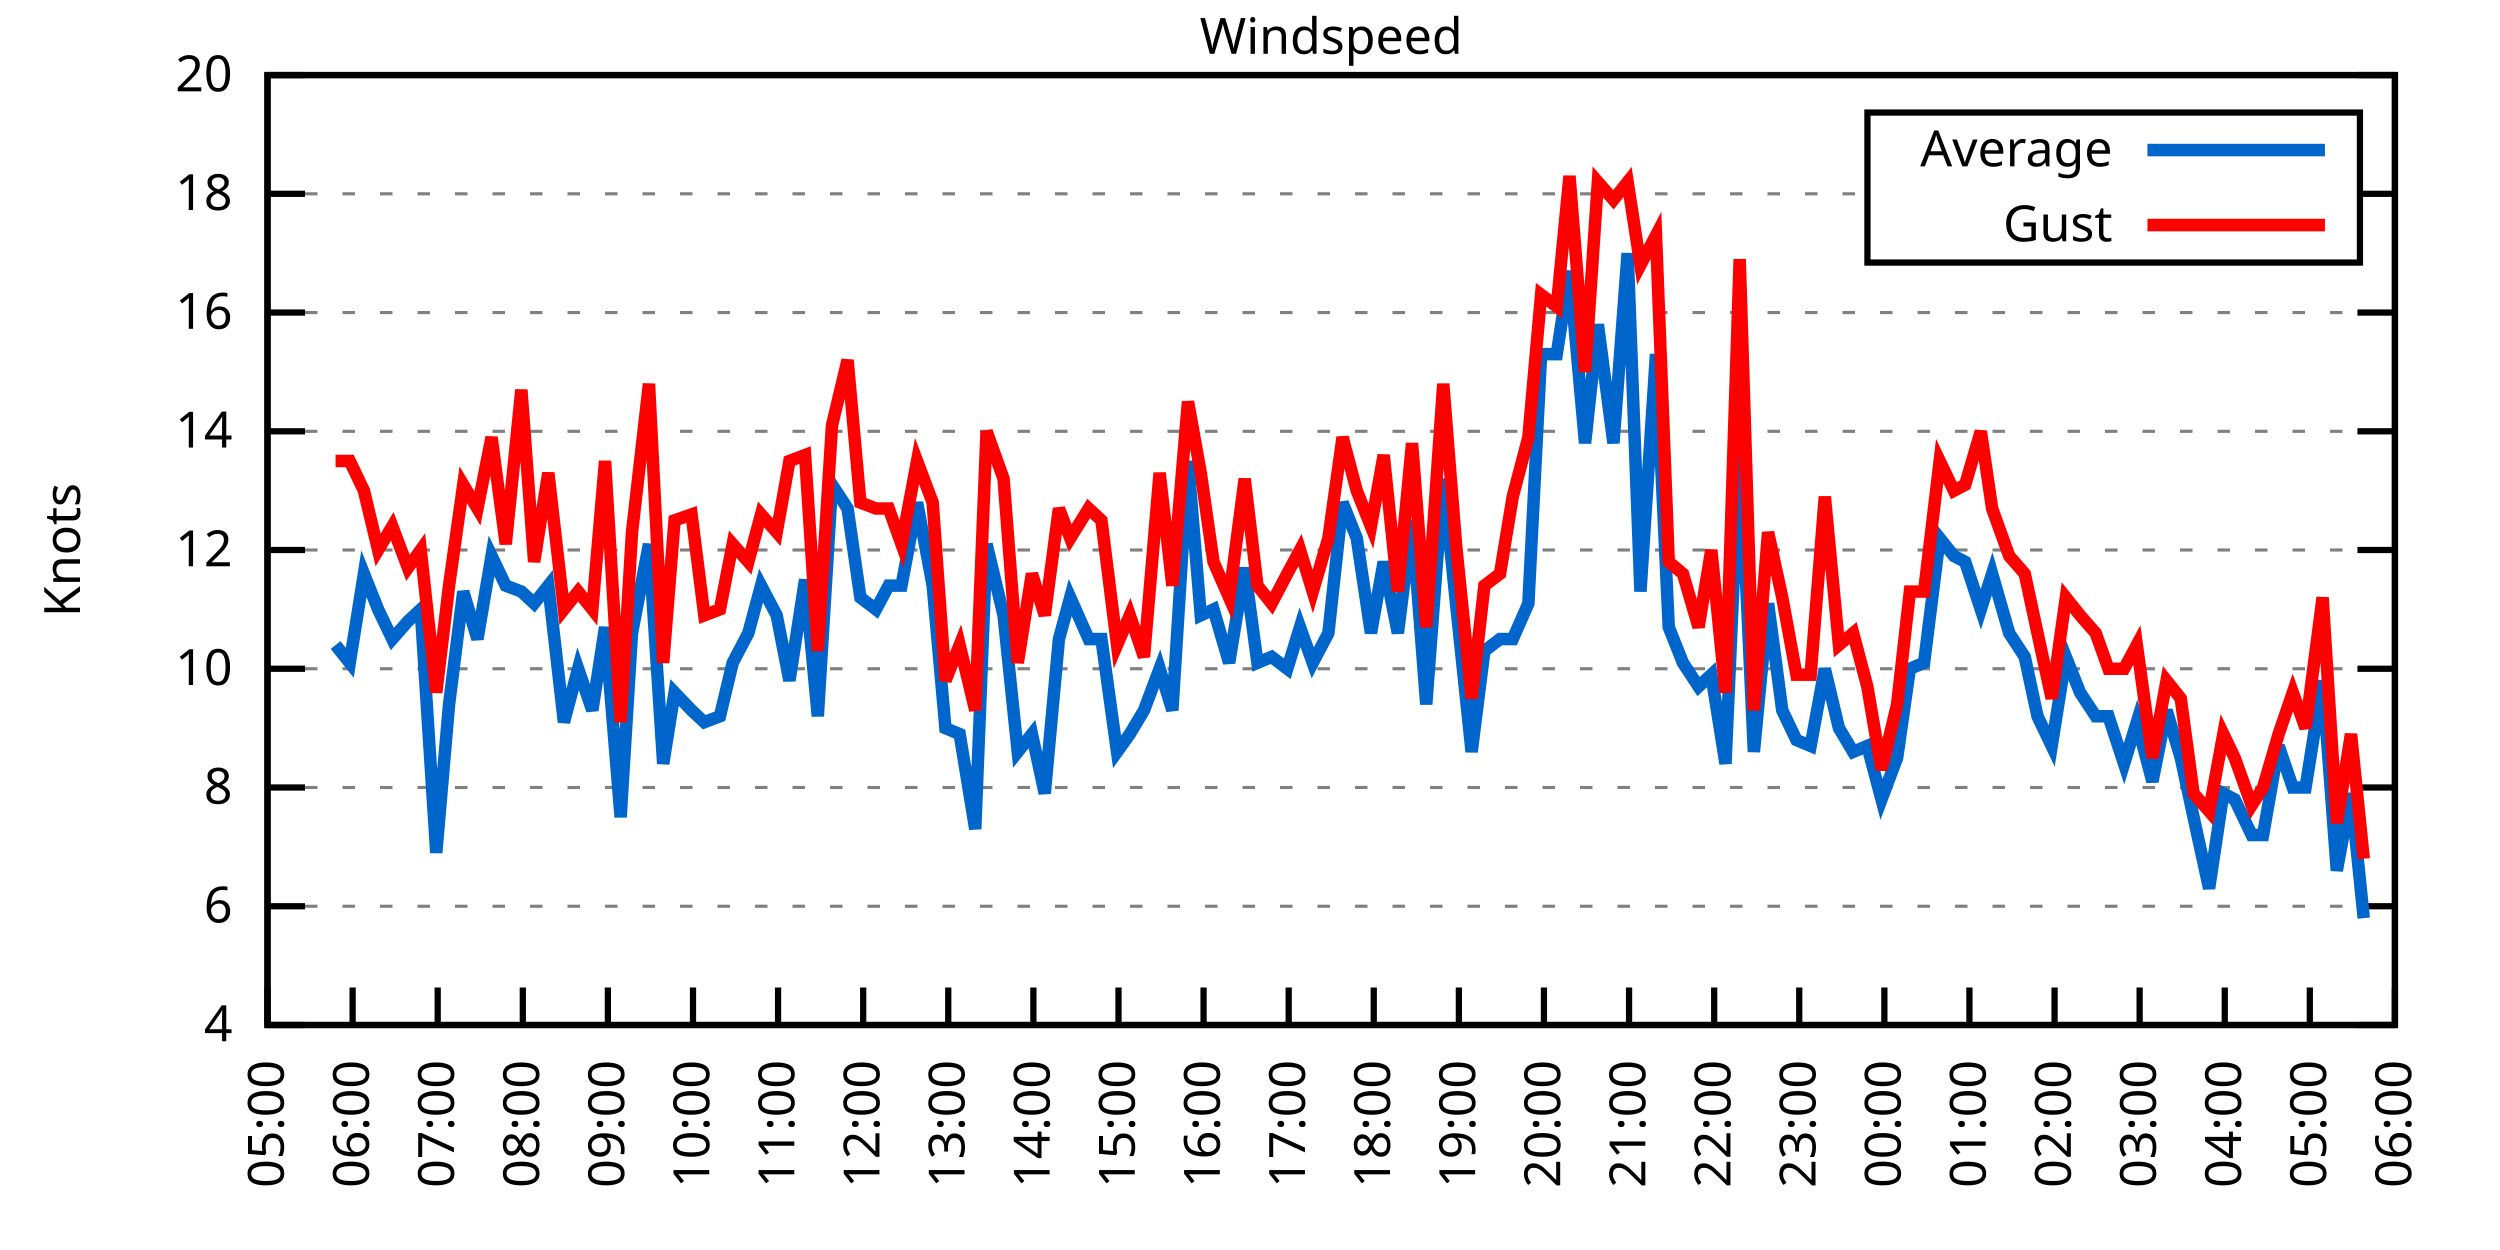
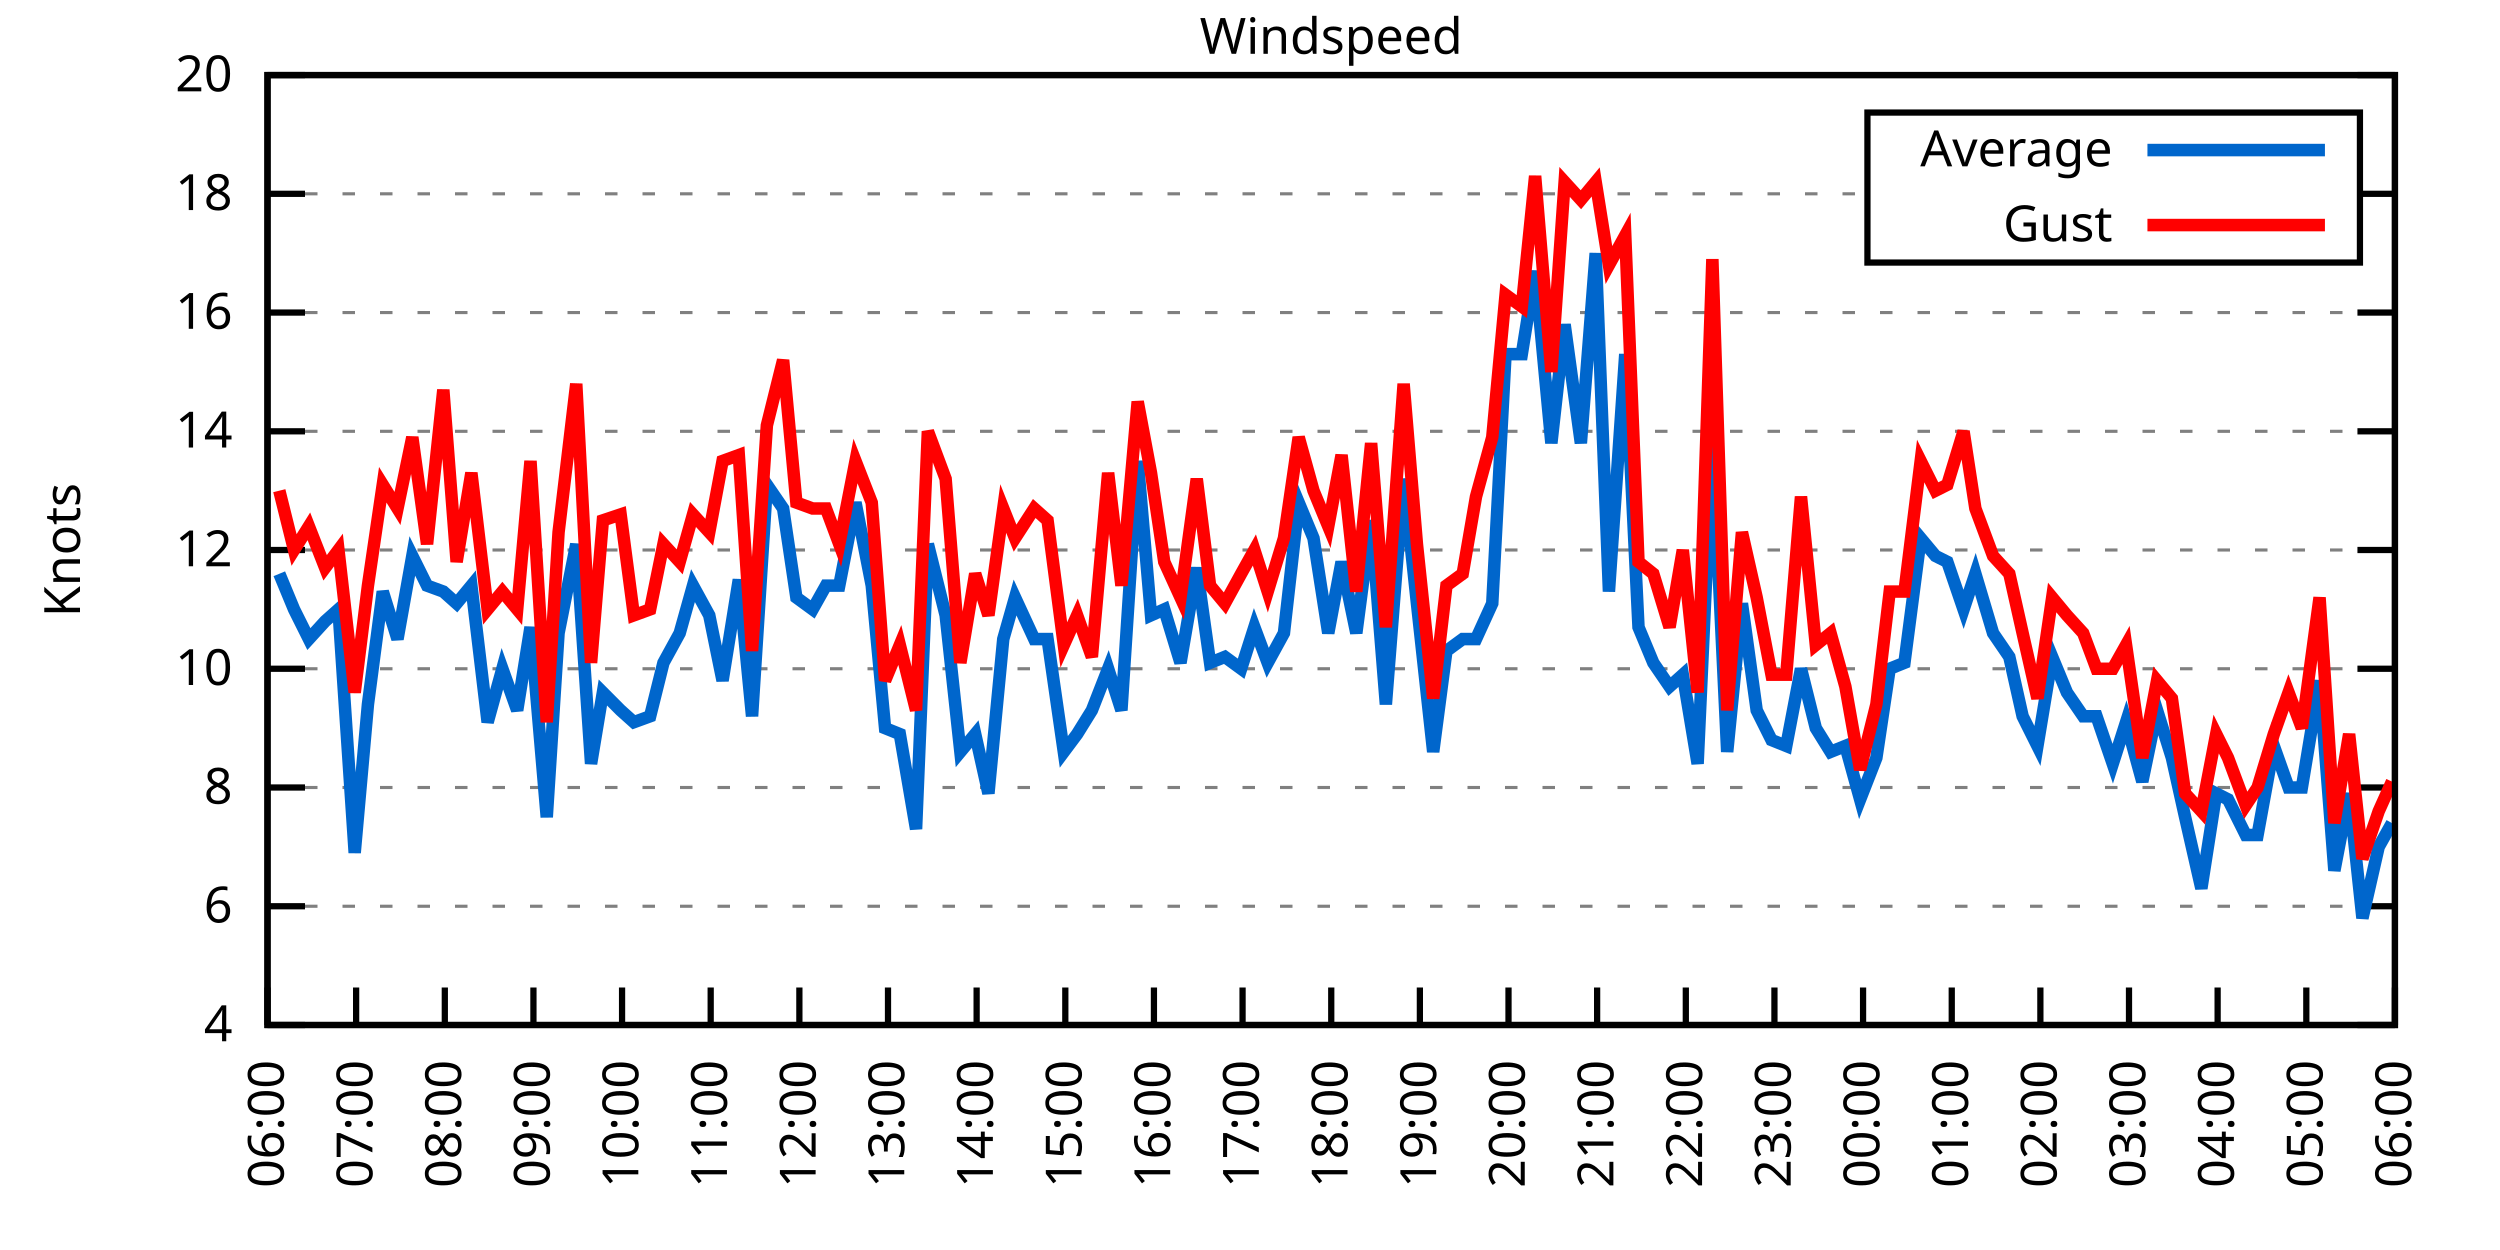
<svg xmlns="http://www.w3.org/2000/svg" xmlns:xlink="http://www.w3.org/1999/xlink" width="400" height="200" viewBox="0 0 400 200">
  <g id="gnuplot_canvas">
    <rect x="0" y="0" width="400" height="200" fill="none" />
    <defs>
      <circle id="gpDot" r="0.5" stroke-width="0.5" stroke="currentColor" />
      <path id="gpPt0" stroke-width="0.333" stroke="currentColor" d="M-1,0 h2 M0,-1 v2" />
      <path id="gpPt1" stroke-width="0.333" stroke="currentColor" d="M-1,-1 L1,1 M1,-1 L-1,1" />
      <path id="gpPt2" stroke-width="0.333" stroke="currentColor" d="M-1,0 L1,0 M0,-1 L0,1 M-1,-1 L1,1 M-1,1 L1,-1" />
      <rect id="gpPt3" stroke-width="0.333" stroke="currentColor" x="-1" y="-1" width="2" height="2" />
      <rect id="gpPt4" stroke-width="0.333" stroke="currentColor" fill="currentColor" x="-1" y="-1" width="2" height="2" />
      <circle id="gpPt5" stroke-width="0.333" stroke="currentColor" cx="0" cy="0" r="1" />
      <use xlink:href="#gpPt5" id="gpPt6" fill="currentColor" stroke="none" />
      <path id="gpPt7" stroke-width="0.333" stroke="currentColor" d="M0,-1.33 L-1.33,0.67 L1.33,0.67 z" />
      <use xlink:href="#gpPt7" id="gpPt8" fill="currentColor" stroke="none" />
      <use xlink:href="#gpPt7" id="gpPt9" stroke="currentColor" transform="rotate(180)" />
      <use xlink:href="#gpPt9" id="gpPt10" fill="currentColor" stroke="none" />
      <use xlink:href="#gpPt3" id="gpPt11" stroke="currentColor" transform="rotate(45)" />
      <use xlink:href="#gpPt11" id="gpPt12" fill="currentColor" stroke="none" />
      <path id="gpPt13" stroke-width="0.333" stroke="currentColor" d="M0,1.330 L1.265,0.411 L0.782,-1.067 L-0.782,-1.076 L-1.265,0.411 z" />
      <use xlink:href="#gpPt13" id="gpPt14" fill="currentColor" stroke="none" />
      <filter id="textbox" filterUnits="objectBoundingBox" x="0" y="0" height="1" width="1">
        <feFlood flood-color="white" flood-opacity="1" result="bgnd" />
        <feComposite in="SourceGraphic" in2="bgnd" operator="atop" />
      </filter>
      <filter id="greybox" filterUnits="objectBoundingBox" x="0" y="0" height="1" width="1">
        <feFlood flood-color="lightgrey" flood-opacity="1" result="grey" />
        <feComposite in="SourceGraphic" in2="grey" operator="atop" />
      </filter>
    </defs>
    <g fill="none" color="white" stroke="currentColor" stroke-width="1.00" stroke-linecap="butt" stroke-linejoin="miter">
</g>
    <g fill="none" color="black" stroke="currentColor" stroke-width="1.00" stroke-linecap="butt" stroke-linejoin="miter">
      <g stroke="none" shape-rendering="crispEdges">
        <polygon fill="rgb(255, 255, 255)" points="42.80,164.00 383.18,164.00 383.18,12.02 42.80,12.02 " />
      </g>
    </g>
    <g fill="none" color="black" stroke="currentColor" stroke-width="1.00" stroke-linecap="butt" stroke-linejoin="miter">
</g>
    <g fill="none" color="black" stroke="black" stroke-width="0.50" stroke-linecap="butt" stroke-linejoin="miter">
</g>
    <g fill="none" color="gray" stroke="currentColor" stroke-width="0.50" stroke-linecap="butt" stroke-linejoin="miter">
      <path stroke="gray" stroke-dasharray="2,4" class="gridline" d="M42.80,164.00 L383.19,164.00  " />
    </g>
    <g fill="none" color="gray" stroke="gray" stroke-width="1.00" stroke-linecap="butt" stroke-linejoin="miter">
</g>
    <g fill="none" color="black" stroke="currentColor" stroke-width="1.00" stroke-linecap="butt" stroke-linejoin="miter">
      <path stroke="black" d="M42.80,164.00 L48.80,164.00 M383.19,164.00 L377.19,164.00  " />
      <g transform="translate(37.20,166.60)" stroke="none" fill="black" font-family="Sans" font-size="8.00" text-anchor="end">
        <text>
          <tspan font-family="Sans"> 4</tspan>
        </text>
      </g>
    </g>
    <g fill="none" color="black" stroke="currentColor" stroke-width="1.00" stroke-linecap="butt" stroke-linejoin="miter">
</g>
    <g fill="none" color="black" stroke="black" stroke-width="0.50" stroke-linecap="butt" stroke-linejoin="miter">
</g>
    <g fill="none" color="gray" stroke="currentColor" stroke-width="0.50" stroke-linecap="butt" stroke-linejoin="miter">
      <path stroke="gray" stroke-dasharray="2,4" class="gridline" d="M42.80,145.00 L383.19,145.00  " />
    </g>
    <g fill="none" color="gray" stroke="gray" stroke-width="1.00" stroke-linecap="butt" stroke-linejoin="miter">
</g>
    <g fill="none" color="black" stroke="currentColor" stroke-width="1.00" stroke-linecap="butt" stroke-linejoin="miter">
      <path stroke="black" d="M42.80,145.00 L48.80,145.00 M383.19,145.00 L377.19,145.00  " />
      <g transform="translate(37.20,147.60)" stroke="none" fill="black" font-family="Sans" font-size="8.00" text-anchor="end">
        <text>
          <tspan font-family="Sans"> 6</tspan>
        </text>
      </g>
    </g>
    <g fill="none" color="black" stroke="currentColor" stroke-width="1.00" stroke-linecap="butt" stroke-linejoin="miter">
</g>
    <g fill="none" color="black" stroke="black" stroke-width="0.50" stroke-linecap="butt" stroke-linejoin="miter">
</g>
    <g fill="none" color="gray" stroke="currentColor" stroke-width="0.50" stroke-linecap="butt" stroke-linejoin="miter">
      <path stroke="gray" stroke-dasharray="2,4" class="gridline" d="M42.80,126.00 L383.19,126.00  " />
    </g>
    <g fill="none" color="gray" stroke="gray" stroke-width="1.00" stroke-linecap="butt" stroke-linejoin="miter">
</g>
    <g fill="none" color="black" stroke="currentColor" stroke-width="1.00" stroke-linecap="butt" stroke-linejoin="miter">
      <path stroke="black" d="M42.80,126.00 L48.80,126.00 M383.19,126.00 L377.19,126.00  " />
      <g transform="translate(37.20,128.60)" stroke="none" fill="black" font-family="Sans" font-size="8.00" text-anchor="end">
        <text>
          <tspan font-family="Sans"> 8</tspan>
        </text>
      </g>
    </g>
    <g fill="none" color="black" stroke="currentColor" stroke-width="1.00" stroke-linecap="butt" stroke-linejoin="miter">
</g>
    <g fill="none" color="black" stroke="black" stroke-width="0.50" stroke-linecap="butt" stroke-linejoin="miter">
</g>
    <g fill="none" color="gray" stroke="currentColor" stroke-width="0.50" stroke-linecap="butt" stroke-linejoin="miter">
      <path stroke="gray" stroke-dasharray="2,4" class="gridline" d="M42.80,107.00 L383.19,107.00  " />
    </g>
    <g fill="none" color="gray" stroke="gray" stroke-width="1.00" stroke-linecap="butt" stroke-linejoin="miter">
</g>
    <g fill="none" color="black" stroke="currentColor" stroke-width="1.00" stroke-linecap="butt" stroke-linejoin="miter">
      <path stroke="black" d="M42.80,107.00 L48.80,107.00 M383.19,107.00 L377.19,107.00  " />
      <g transform="translate(37.20,109.60)" stroke="none" fill="black" font-family="Sans" font-size="8.00" text-anchor="end">
        <text>
          <tspan font-family="Sans"> 10</tspan>
        </text>
      </g>
    </g>
    <g fill="none" color="black" stroke="currentColor" stroke-width="1.00" stroke-linecap="butt" stroke-linejoin="miter">
</g>
    <g fill="none" color="black" stroke="black" stroke-width="0.50" stroke-linecap="butt" stroke-linejoin="miter">
</g>
    <g fill="none" color="gray" stroke="currentColor" stroke-width="0.50" stroke-linecap="butt" stroke-linejoin="miter">
      <path stroke="gray" stroke-dasharray="2,4" class="gridline" d="M42.80,88.00 L383.19,88.00  " />
    </g>
    <g fill="none" color="gray" stroke="gray" stroke-width="1.00" stroke-linecap="butt" stroke-linejoin="miter">
</g>
    <g fill="none" color="black" stroke="currentColor" stroke-width="1.00" stroke-linecap="butt" stroke-linejoin="miter">
      <path stroke="black" d="M42.80,88.00 L48.80,88.00 M383.19,88.00 L377.19,88.00  " />
      <g transform="translate(37.20,90.60)" stroke="none" fill="black" font-family="Sans" font-size="8.00" text-anchor="end">
        <text>
          <tspan font-family="Sans"> 12</tspan>
        </text>
      </g>
    </g>
    <g fill="none" color="black" stroke="currentColor" stroke-width="1.00" stroke-linecap="butt" stroke-linejoin="miter">
</g>
    <g fill="none" color="black" stroke="black" stroke-width="0.50" stroke-linecap="butt" stroke-linejoin="miter">
</g>
    <g fill="none" color="gray" stroke="currentColor" stroke-width="0.50" stroke-linecap="butt" stroke-linejoin="miter">
      <path stroke="gray" stroke-dasharray="2,4" class="gridline" d="M42.80,69.01 L383.19,69.01  " />
    </g>
    <g fill="none" color="gray" stroke="gray" stroke-width="1.00" stroke-linecap="butt" stroke-linejoin="miter">
</g>
    <g fill="none" color="black" stroke="currentColor" stroke-width="1.00" stroke-linecap="butt" stroke-linejoin="miter">
      <path stroke="black" d="M42.80,69.01 L48.80,69.01 M383.19,69.01 L377.19,69.01  " />
      <g transform="translate(37.20,71.61)" stroke="none" fill="black" font-family="Sans" font-size="8.00" text-anchor="end">
        <text>
          <tspan font-family="Sans"> 14</tspan>
        </text>
      </g>
    </g>
    <g fill="none" color="black" stroke="currentColor" stroke-width="1.00" stroke-linecap="butt" stroke-linejoin="miter">
</g>
    <g fill="none" color="black" stroke="black" stroke-width="0.50" stroke-linecap="butt" stroke-linejoin="miter">
</g>
    <g fill="none" color="gray" stroke="currentColor" stroke-width="0.50" stroke-linecap="butt" stroke-linejoin="miter">
      <path stroke="gray" stroke-dasharray="2,4" class="gridline" d="M42.80,50.01 L383.19,50.01  " />
    </g>
    <g fill="none" color="gray" stroke="gray" stroke-width="1.00" stroke-linecap="butt" stroke-linejoin="miter">
</g>
    <g fill="none" color="black" stroke="currentColor" stroke-width="1.00" stroke-linecap="butt" stroke-linejoin="miter">
      <path stroke="black" d="M42.80,50.01 L48.80,50.01 M383.19,50.01 L377.19,50.01  " />
      <g transform="translate(37.20,52.61)" stroke="none" fill="black" font-family="Sans" font-size="8.00" text-anchor="end">
        <text>
          <tspan font-family="Sans"> 16</tspan>
        </text>
      </g>
    </g>
    <g fill="none" color="black" stroke="currentColor" stroke-width="1.00" stroke-linecap="butt" stroke-linejoin="miter">
</g>
    <g fill="none" color="black" stroke="black" stroke-width="0.50" stroke-linecap="butt" stroke-linejoin="miter">
</g>
    <g fill="none" color="gray" stroke="currentColor" stroke-width="0.50" stroke-linecap="butt" stroke-linejoin="miter">
      <path stroke="gray" stroke-dasharray="2,4" class="gridline" d="M42.80,31.01 L298.79,31.01 M377.59,31.01 L383.19,31.01  " />
    </g>
    <g fill="none" color="gray" stroke="gray" stroke-width="1.00" stroke-linecap="butt" stroke-linejoin="miter">
</g>
    <g fill="none" color="black" stroke="currentColor" stroke-width="1.00" stroke-linecap="butt" stroke-linejoin="miter">
      <path stroke="black" d="M42.80,31.01 L48.80,31.01 M383.19,31.01 L377.19,31.01  " />
      <g transform="translate(37.20,33.61)" stroke="none" fill="black" font-family="Sans" font-size="8.00" text-anchor="end">
        <text>
          <tspan font-family="Sans"> 18</tspan>
        </text>
      </g>
    </g>
    <g fill="none" color="black" stroke="currentColor" stroke-width="1.00" stroke-linecap="butt" stroke-linejoin="miter">
</g>
    <g fill="none" color="black" stroke="black" stroke-width="0.50" stroke-linecap="butt" stroke-linejoin="miter">
</g>
    <g fill="none" color="gray" stroke="currentColor" stroke-width="0.50" stroke-linecap="butt" stroke-linejoin="miter">
      <path stroke="gray" stroke-dasharray="2,4" class="gridline" d="M42.80,12.01 L383.19,12.01  " />
    </g>
    <g fill="none" color="gray" stroke="gray" stroke-width="1.00" stroke-linecap="butt" stroke-linejoin="miter">
</g>
    <g fill="none" color="black" stroke="currentColor" stroke-width="1.00" stroke-linecap="butt" stroke-linejoin="miter">
      <path stroke="black" d="M42.80,12.01 L48.80,12.01 M383.19,12.01 L377.19,12.01  " />
      <g transform="translate(37.20,14.61)" stroke="none" fill="black" font-family="Sans" font-size="8.00" text-anchor="end">
        <text>
          <tspan font-family="Sans"> 20</tspan>
        </text>
      </g>
    </g>
    <g fill="none" color="black" stroke="currentColor" stroke-width="1.00" stroke-linecap="butt" stroke-linejoin="miter">
      <path stroke="black" d="M42.80,164.00 L42.80,158.00  " />
      <g transform="translate(45.40,169.60) rotate(270.00)" stroke="none" fill="black" font-family="Sans" font-size="8.00" text-anchor="end">
        <text>
-           <tspan font-family="Sans">05:00</tspan>
-         </text>
-       </g>
-     </g>
-     <g fill="none" color="black" stroke="currentColor" stroke-width="1.00" stroke-linecap="butt" stroke-linejoin="miter">
-       <path stroke="black" d="M56.42,164.00 L56.42,158.00  " />
-       <g transform="translate(59.02,169.60) rotate(270.00)" stroke="none" fill="black" font-family="Sans" font-size="8.00" text-anchor="end">
-         <text>
          <tspan font-family="Sans">06:00</tspan>
        </text>
      </g>
    </g>
    <g fill="none" color="black" stroke="currentColor" stroke-width="1.00" stroke-linecap="butt" stroke-linejoin="miter">
-       <path stroke="black" d="M70.03,164.00 L70.03,158.00  " />
-       <g transform="translate(72.63,169.60) rotate(270.00)" stroke="none" fill="black" font-family="Sans" font-size="8.00" text-anchor="end">
+       <path stroke="black" d="M56.98,164.00 L56.98,158.00  " />
+       <g transform="translate(59.58,169.60) rotate(270.00)" stroke="none" fill="black" font-family="Sans" font-size="8.00" text-anchor="end">
        <text>
          <tspan font-family="Sans">07:00</tspan>
        </text>
      </g>
    </g>
    <g fill="none" color="black" stroke="currentColor" stroke-width="1.00" stroke-linecap="butt" stroke-linejoin="miter">
-       <path stroke="black" d="M83.65,164.00 L83.65,158.00  " />
-       <g transform="translate(86.25,169.60) rotate(270.00)" stroke="none" fill="black" font-family="Sans" font-size="8.00" text-anchor="end">
+       <path stroke="black" d="M71.17,164.00 L71.17,158.00  " />
+       <g transform="translate(73.77,169.60) rotate(270.00)" stroke="none" fill="black" font-family="Sans" font-size="8.00" text-anchor="end">
        <text>
          <tspan font-family="Sans">08:00</tspan>
        </text>
      </g>
    </g>
    <g fill="none" color="black" stroke="currentColor" stroke-width="1.00" stroke-linecap="butt" stroke-linejoin="miter">
-       <path stroke="black" d="M97.26,164.00 L97.26,158.00  " />
-       <g transform="translate(99.86,169.60) rotate(270.00)" stroke="none" fill="black" font-family="Sans" font-size="8.00" text-anchor="end">
+       <path stroke="black" d="M85.35,164.00 L85.35,158.00  " />
+       <g transform="translate(87.95,169.60) rotate(270.00)" stroke="none" fill="black" font-family="Sans" font-size="8.00" text-anchor="end">
        <text>
          <tspan font-family="Sans">09:00</tspan>
        </text>
      </g>
    </g>
    <g fill="none" color="black" stroke="currentColor" stroke-width="1.00" stroke-linecap="butt" stroke-linejoin="miter">
-       <path stroke="black" d="M110.88,164.00 L110.88,158.00  " />
-       <g transform="translate(113.48,169.60) rotate(270.00)" stroke="none" fill="black" font-family="Sans" font-size="8.00" text-anchor="end">
+       <path stroke="black" d="M99.53,164.00 L99.53,158.00  " />
+       <g transform="translate(102.13,169.60) rotate(270.00)" stroke="none" fill="black" font-family="Sans" font-size="8.00" text-anchor="end">
        <text>
          <tspan font-family="Sans">10:00</tspan>
        </text>
      </g>
    </g>
    <g fill="none" color="black" stroke="currentColor" stroke-width="1.00" stroke-linecap="butt" stroke-linejoin="miter">
-       <path stroke="black" d="M124.49,164.00 L124.49,158.00  " />
-       <g transform="translate(127.09,169.60) rotate(270.00)" stroke="none" fill="black" font-family="Sans" font-size="8.00" text-anchor="end">
+       <path stroke="black" d="M113.71,164.00 L113.71,158.00  " />
+       <g transform="translate(116.31,169.60) rotate(270.00)" stroke="none" fill="black" font-family="Sans" font-size="8.00" text-anchor="end">
        <text>
          <tspan font-family="Sans">11:00</tspan>
        </text>
      </g>
    </g>
    <g fill="none" color="black" stroke="currentColor" stroke-width="1.00" stroke-linecap="butt" stroke-linejoin="miter">
-       <path stroke="black" d="M138.11,164.00 L138.11,158.00  " />
-       <g transform="translate(140.71,169.60) rotate(270.00)" stroke="none" fill="black" font-family="Sans" font-size="8.00" text-anchor="end">
+       <path stroke="black" d="M127.90,164.00 L127.90,158.00  " />
+       <g transform="translate(130.50,169.60) rotate(270.00)" stroke="none" fill="black" font-family="Sans" font-size="8.00" text-anchor="end">
        <text>
          <tspan font-family="Sans">12:00</tspan>
        </text>
      </g>
    </g>
    <g fill="none" color="black" stroke="currentColor" stroke-width="1.00" stroke-linecap="butt" stroke-linejoin="miter">
-       <path stroke="black" d="M151.72,164.00 L151.72,158.00  " />
-       <g transform="translate(154.32,169.60) rotate(270.00)" stroke="none" fill="black" font-family="Sans" font-size="8.00" text-anchor="end">
+       <path stroke="black" d="M142.08,164.00 L142.08,158.00  " />
+       <g transform="translate(144.68,169.60) rotate(270.00)" stroke="none" fill="black" font-family="Sans" font-size="8.00" text-anchor="end">
        <text>
          <tspan font-family="Sans">13:00</tspan>
        </text>
      </g>
    </g>
    <g fill="none" color="black" stroke="currentColor" stroke-width="1.00" stroke-linecap="butt" stroke-linejoin="miter">
-       <path stroke="black" d="M165.34,164.00 L165.34,158.00  " />
-       <g transform="translate(167.94,169.60) rotate(270.00)" stroke="none" fill="black" font-family="Sans" font-size="8.00" text-anchor="end">
+       <path stroke="black" d="M156.26,164.00 L156.26,158.00  " />
+       <g transform="translate(158.86,169.60) rotate(270.00)" stroke="none" fill="black" font-family="Sans" font-size="8.00" text-anchor="end">
        <text>
          <tspan font-family="Sans">14:00</tspan>
        </text>
      </g>
    </g>
    <g fill="none" color="black" stroke="currentColor" stroke-width="1.00" stroke-linecap="butt" stroke-linejoin="miter">
-       <path stroke="black" d="M178.96,164.00 L178.96,158.00  " />
-       <g transform="translate(181.56,169.60) rotate(270.00)" stroke="none" fill="black" font-family="Sans" font-size="8.00" text-anchor="end">
+       <path stroke="black" d="M170.45,164.00 L170.45,158.00  " />
+       <g transform="translate(173.05,169.60) rotate(270.00)" stroke="none" fill="black" font-family="Sans" font-size="8.00" text-anchor="end">
        <text>
          <tspan font-family="Sans">15:00</tspan>
        </text>
      </g>
    </g>
    <g fill="none" color="black" stroke="currentColor" stroke-width="1.00" stroke-linecap="butt" stroke-linejoin="miter">
-       <path stroke="black" d="M192.57,164.00 L192.57,158.00  " />
-       <g transform="translate(195.17,169.60) rotate(270.00)" stroke="none" fill="black" font-family="Sans" font-size="8.00" text-anchor="end">
+       <path stroke="black" d="M184.63,164.00 L184.63,158.00  " />
+       <g transform="translate(187.23,169.60) rotate(270.00)" stroke="none" fill="black" font-family="Sans" font-size="8.00" text-anchor="end">
        <text>
          <tspan font-family="Sans">16:00</tspan>
        </text>
      </g>
    </g>
    <g fill="none" color="black" stroke="currentColor" stroke-width="1.00" stroke-linecap="butt" stroke-linejoin="miter">
-       <path stroke="black" d="M206.19,164.00 L206.19,158.00  " />
-       <g transform="translate(208.79,169.60) rotate(270.00)" stroke="none" fill="black" font-family="Sans" font-size="8.00" text-anchor="end">
+       <path stroke="black" d="M198.81,164.00 L198.81,158.00  " />
+       <g transform="translate(201.41,169.60) rotate(270.00)" stroke="none" fill="black" font-family="Sans" font-size="8.00" text-anchor="end">
        <text>
          <tspan font-family="Sans">17:00</tspan>
        </text>
      </g>
    </g>
    <g fill="none" color="black" stroke="currentColor" stroke-width="1.00" stroke-linecap="butt" stroke-linejoin="miter">
-       <path stroke="black" d="M219.80,164.00 L219.80,158.00  " />
-       <g transform="translate(222.40,169.60) rotate(270.00)" stroke="none" fill="black" font-family="Sans" font-size="8.00" text-anchor="end">
+       <path stroke="black" d="M213.00,164.00 L213.00,158.00  " />
+       <g transform="translate(215.60,169.60) rotate(270.00)" stroke="none" fill="black" font-family="Sans" font-size="8.00" text-anchor="end">
        <text>
          <tspan font-family="Sans">18:00</tspan>
        </text>
      </g>
    </g>
    <g fill="none" color="black" stroke="currentColor" stroke-width="1.00" stroke-linecap="butt" stroke-linejoin="miter">
-       <path stroke="black" d="M233.42,164.00 L233.42,158.00  " />
-       <g transform="translate(236.02,169.60) rotate(270.00)" stroke="none" fill="black" font-family="Sans" font-size="8.00" text-anchor="end">
+       <path stroke="black" d="M227.18,164.00 L227.18,158.00  " />
+       <g transform="translate(229.78,169.60) rotate(270.00)" stroke="none" fill="black" font-family="Sans" font-size="8.00" text-anchor="end">
        <text>
          <tspan font-family="Sans">19:00</tspan>
        </text>
      </g>
    </g>
    <g fill="none" color="black" stroke="currentColor" stroke-width="1.00" stroke-linecap="butt" stroke-linejoin="miter">
-       <path stroke="black" d="M247.03,164.00 L247.03,158.00  " />
-       <g transform="translate(249.63,169.60) rotate(270.00)" stroke="none" fill="black" font-family="Sans" font-size="8.00" text-anchor="end">
+       <path stroke="black" d="M241.36,164.00 L241.36,158.00  " />
+       <g transform="translate(243.96,169.60) rotate(270.00)" stroke="none" fill="black" font-family="Sans" font-size="8.00" text-anchor="end">
        <text>
          <tspan font-family="Sans">20:00</tspan>
        </text>
      </g>
    </g>
    <g fill="none" color="black" stroke="currentColor" stroke-width="1.00" stroke-linecap="butt" stroke-linejoin="miter">
-       <path stroke="black" d="M260.65,164.00 L260.65,158.00  " />
-       <g transform="translate(263.25,169.60) rotate(270.00)" stroke="none" fill="black" font-family="Sans" font-size="8.00" text-anchor="end">
+       <path stroke="black" d="M255.54,164.00 L255.54,158.00  " />
+       <g transform="translate(258.14,169.60) rotate(270.00)" stroke="none" fill="black" font-family="Sans" font-size="8.00" text-anchor="end">
        <text>
          <tspan font-family="Sans">21:00</tspan>
        </text>
      </g>
    </g>
    <g fill="none" color="black" stroke="currentColor" stroke-width="1.00" stroke-linecap="butt" stroke-linejoin="miter">
-       <path stroke="black" d="M274.27,164.00 L274.27,158.00  " />
-       <g transform="translate(276.87,169.60) rotate(270.00)" stroke="none" fill="black" font-family="Sans" font-size="8.00" text-anchor="end">
+       <path stroke="black" d="M269.73,164.00 L269.73,158.00  " />
+       <g transform="translate(272.33,169.60) rotate(270.00)" stroke="none" fill="black" font-family="Sans" font-size="8.00" text-anchor="end">
        <text>
          <tspan font-family="Sans">22:00</tspan>
        </text>
      </g>
    </g>
    <g fill="none" color="black" stroke="currentColor" stroke-width="1.00" stroke-linecap="butt" stroke-linejoin="miter">
-       <path stroke="black" d="M287.88,164.00 L287.88,158.00  " />
-       <g transform="translate(290.48,169.60) rotate(270.00)" stroke="none" fill="black" font-family="Sans" font-size="8.00" text-anchor="end">
+       <path stroke="black" d="M283.91,164.00 L283.91,158.00  " />
+       <g transform="translate(286.51,169.60) rotate(270.00)" stroke="none" fill="black" font-family="Sans" font-size="8.00" text-anchor="end">
        <text>
          <tspan font-family="Sans">23:00</tspan>
        </text>
      </g>
    </g>
    <g fill="none" color="black" stroke="currentColor" stroke-width="1.00" stroke-linecap="butt" stroke-linejoin="miter">
-       <path stroke="black" d="M301.50,164.00 L301.50,158.00  " />
-       <g transform="translate(304.10,169.60) rotate(270.00)" stroke="none" fill="black" font-family="Sans" font-size="8.00" text-anchor="end">
+       <path stroke="black" d="M298.09,164.00 L298.09,158.00  " />
+       <g transform="translate(300.69,169.60) rotate(270.00)" stroke="none" fill="black" font-family="Sans" font-size="8.00" text-anchor="end">
        <text>
          <tspan font-family="Sans">00:00</tspan>
        </text>
      </g>
    </g>
    <g fill="none" color="black" stroke="currentColor" stroke-width="1.00" stroke-linecap="butt" stroke-linejoin="miter">
-       <path stroke="black" d="M315.11,164.00 L315.11,158.00  " />
-       <g transform="translate(317.71,169.60) rotate(270.00)" stroke="none" fill="black" font-family="Sans" font-size="8.00" text-anchor="end">
+       <path stroke="black" d="M312.28,164.00 L312.28,158.00  " />
+       <g transform="translate(314.88,169.60) rotate(270.00)" stroke="none" fill="black" font-family="Sans" font-size="8.00" text-anchor="end">
        <text>
          <tspan font-family="Sans">01:00</tspan>
        </text>
      </g>
    </g>
    <g fill="none" color="black" stroke="currentColor" stroke-width="1.00" stroke-linecap="butt" stroke-linejoin="miter">
-       <path stroke="black" d="M328.73,164.00 L328.73,158.00  " />
-       <g transform="translate(331.33,169.60) rotate(270.00)" stroke="none" fill="black" font-family="Sans" font-size="8.00" text-anchor="end">
+       <path stroke="black" d="M326.46,164.00 L326.46,158.00  " />
+       <g transform="translate(329.06,169.60) rotate(270.00)" stroke="none" fill="black" font-family="Sans" font-size="8.00" text-anchor="end">
        <text>
          <tspan font-family="Sans">02:00</tspan>
        </text>
      </g>
    </g>
    <g fill="none" color="black" stroke="currentColor" stroke-width="1.00" stroke-linecap="butt" stroke-linejoin="miter">
-       <path stroke="black" d="M342.34,164.00 L342.34,158.00  " />
-       <g transform="translate(344.94,169.60) rotate(270.00)" stroke="none" fill="black" font-family="Sans" font-size="8.00" text-anchor="end">
+       <path stroke="black" d="M340.64,164.00 L340.64,158.00  " />
+       <g transform="translate(343.24,169.60) rotate(270.00)" stroke="none" fill="black" font-family="Sans" font-size="8.00" text-anchor="end">
        <text>
          <tspan font-family="Sans">03:00</tspan>
        </text>
      </g>
    </g>
    <g fill="none" color="black" stroke="currentColor" stroke-width="1.00" stroke-linecap="butt" stroke-linejoin="miter">
-       <path stroke="black" d="M355.96,164.00 L355.96,158.00  " />
-       <g transform="translate(358.56,169.60) rotate(270.00)" stroke="none" fill="black" font-family="Sans" font-size="8.00" text-anchor="end">
+       <path stroke="black" d="M354.82,164.00 L354.82,158.00  " />
+       <g transform="translate(357.42,169.60) rotate(270.00)" stroke="none" fill="black" font-family="Sans" font-size="8.00" text-anchor="end">
        <text>
          <tspan font-family="Sans">04:00</tspan>
        </text>
      </g>
    </g>
    <g fill="none" color="black" stroke="currentColor" stroke-width="1.00" stroke-linecap="butt" stroke-linejoin="miter">
-       <path stroke="black" d="M369.57,164.00 L369.57,158.00  " />
-       <g transform="translate(372.17,169.60) rotate(270.00)" stroke="none" fill="black" font-family="Sans" font-size="8.00" text-anchor="end">
+       <path stroke="black" d="M369.01,164.00 L369.01,158.00  " />
+       <g transform="translate(371.61,169.60) rotate(270.00)" stroke="none" fill="black" font-family="Sans" font-size="8.00" text-anchor="end">
        <text>
          <tspan font-family="Sans">05:00</tspan>
        </text>
      </g>
    </g>
    <g fill="none" color="black" stroke="currentColor" stroke-width="1.00" stroke-linecap="butt" stroke-linejoin="miter">
      <path stroke="black" d="M383.19,164.00 L383.19,158.00  " />
      <g transform="translate(385.79,169.60) rotate(270.00)" stroke="none" fill="black" font-family="Sans" font-size="8.00" text-anchor="end">
        <text>
          <tspan font-family="Sans">06:00</tspan>
        </text>
      </g>
    </g>
    <g fill="none" color="black" stroke="currentColor" stroke-width="1.00" stroke-linecap="butt" stroke-linejoin="miter">
</g>
    <g fill="none" color="black" stroke="currentColor" stroke-width="1.00" stroke-linecap="butt" stroke-linejoin="miter">
      <path stroke="black" d="M42.80,12.01 L42.80,164.00 L383.19,164.00 L383.19,12.01 L42.80,12.01 Z  " />
    </g>
    <g fill="none" color="black" stroke="currentColor" stroke-width="1.00" stroke-linecap="butt" stroke-linejoin="miter">
</g>
    <g fill="none" color="black" stroke="currentColor" stroke-width="1.00" stroke-linecap="butt" stroke-linejoin="miter">
      <path stroke="black" d="M298.79,42.01 L298.79,18.01 L377.59,18.01 L377.59,42.01 L298.79,42.01 Z  " />
    </g>
    <g id="Windspeed_plot_1">
      <g fill="none" color="white" stroke="black" stroke-width="2.00" stroke-linecap="butt" stroke-linejoin="miter">
</g>
      <g fill="none" color="black" stroke="currentColor" stroke-width="2.00" stroke-linecap="butt" stroke-linejoin="miter">
        <g transform="translate(337.99,26.61)" stroke="none" fill="black" font-family="Sans" font-size="8.00" text-anchor="end">
          <text>
            <tspan font-family="Sans">Average</tspan>
          </text>
        </g>
      </g>
      <g fill="none" color="black" stroke="currentColor" stroke-width="2.00" stroke-linecap="butt" stroke-linejoin="miter">
-         <path stroke="rgb(  0, 102, 204)" d="M343.59,24.01 L371.99,24.01 M53.69,103.20 L55.96,106.05 L58.23,91.80 L60.50,97.50 L62.77,102.25 L65.27,99.40   L67.31,97.50 L69.80,136.45 L71.85,112.70 L74.12,94.65 L76.39,102.25 L78.65,88.95 L80.92,93.70 L83.42,94.65   L85.46,96.55 L87.73,93.70 L90.23,115.55 L92.50,107.00 L94.77,113.65 L96.81,100.35 L99.30,130.75 L101.12,101.30   L103.84,87.06 L106.11,122.20 L107.93,110.80 L110.65,113.65 L112.69,115.55 L115.19,114.60 L117.23,106.05 L119.73,101.30   L121.77,93.70 L124.27,98.45 L126.31,108.90 L128.81,92.75 L130.85,114.60 L133.12,77.56 L135.61,81.36 L137.66,95.60   L140.15,97.50 L142.19,93.70 L144.24,93.70 L146.73,80.41 L149.23,93.70 L151.27,116.50 L153.54,117.45 L156.04,132.65   L157.85,87.06 L160.57,98.45 L162.84,120.30 L165.11,117.45 L167.16,126.95 L169.43,102.25 L171.24,95.60 L174.19,102.25   L176.23,102.25 L178.73,120.30 L180.77,117.45 L183.04,113.65 L185.54,107.00 L187.58,113.65 L190.08,73.76 L192.12,98.45   L194.16,97.50 L196.66,106.05 L199.15,90.85 L201.19,106.05 L203.46,105.10 L205.96,107.00 L208.00,100.35 L210.04,106.05   L212.54,101.30 L214.81,80.41 L217.08,86.11 L219.35,101.30 L221.39,89.90 L223.66,101.30 L225.93,83.26 L228.20,112.70   L230.92,76.61 L232.96,96.55 L235.46,120.30 L237.50,104.15 L240.00,102.25 L242.04,102.25 L244.54,96.55 L246.58,56.66   L249.08,56.66 L251.12,43.36 L253.61,70.91 L255.66,51.91 L258.15,70.91 L260.42,40.51 L262.47,94.65 L264.96,56.66   L267.00,100.35 L269.27,106.05 L271.77,109.85 L273.81,107.95 L276.08,122.20 L278.35,70.91 L280.62,120.30 L282.89,96.55   L285.16,113.65 L287.43,118.40 L289.70,119.35 L291.97,107.00 L294.23,116.50 L296.50,120.30 L298.77,119.35 L301.04,127.90   L303.54,121.25 L305.58,107.00 L307.85,106.05 L310.35,86.11 L312.62,88.95 L314.43,89.90 L316.93,97.50 L318.74,91.80   L321.47,101.30 L323.96,105.10 L326.00,114.60 L328.27,119.35 L330.54,105.10 L332.81,110.80 L335.31,114.60 L337.35,114.60   L339.85,122.20 L341.89,115.55 L344.39,125.05 L346.65,113.65 L348.92,121.25 L350.97,130.75 L353.46,142.15 L355.73,126.95   L357.55,127.90 L360.27,133.60 L362.09,133.60 L364.58,119.35 L366.85,126.00 L368.89,126.00 L371.62,108.90 L373.89,139.30   L376.16,126.95 L378.20,146.90  " />
+         <path stroke="rgb(  0, 102, 204)" d="M343.59,24.01 L371.99,24.01 M44.69,91.80 L47.05,97.50 L49.42,102.25 L52.02,99.40 L54.15,97.50 L56.75,136.45   L58.87,112.70 L61.24,94.65 L63.60,102.25 L65.97,88.95 L68.33,93.70 L70.93,94.65 L73.06,96.55 L75.42,93.70   L78.02,115.55 L80.38,107.00 L82.75,113.65 L84.88,100.35 L87.48,130.75 L89.37,101.30 L92.20,87.06 L94.57,122.20   L96.46,110.80 L99.30,113.65 L101.42,115.55 L104.02,114.60 L106.15,106.05 L108.75,101.30 L110.88,93.70 L113.48,98.45   L115.61,108.90 L118.21,92.75 L120.33,114.60 L122.70,77.56 L125.30,81.36 L127.42,95.60 L130.02,97.50 L132.15,93.70   L134.28,93.70 L136.88,80.41 L139.48,93.70 L141.61,116.50 L143.97,117.45 L146.57,132.65 L148.46,87.06 L151.30,98.45   L153.66,120.30 L156.03,117.45 L158.15,126.95 L160.52,102.25 L162.41,95.60 L165.48,102.25 L167.61,102.25 L170.21,120.30   L172.34,117.45 L174.70,113.65 L177.30,107.00 L179.43,113.65 L182.03,73.76 L184.16,98.45 L186.28,97.50 L188.88,106.05   L191.48,90.85 L193.61,106.05 L195.98,105.10 L198.58,107.00 L200.70,100.35 L202.83,106.05 L205.43,101.30 L207.79,80.41   L210.16,86.11 L212.52,101.30 L214.65,89.90 L217.01,101.30 L219.38,83.26 L221.74,112.70 L224.58,76.61 L226.71,96.55   L229.31,120.30 L231.43,104.15 L234.03,102.25 L236.16,102.25 L238.76,96.55 L240.89,56.66 L243.49,56.66 L245.62,43.36   L248.22,70.91 L250.34,51.91 L252.94,70.91 L255.31,40.51 L257.43,94.65 L260.04,56.66 L262.16,100.35 L264.53,106.05   L267.13,109.85 L269.25,107.95 L271.62,122.20 L273.98,70.91 L276.35,120.30 L278.71,96.55 L281.07,113.65 L283.44,118.40   L285.80,119.35 L288.16,107.00 L290.53,116.50 L292.89,120.30 L295.26,119.35 L297.62,127.90 L300.22,121.25 L302.35,107.00   L304.71,106.05 L307.31,86.11 L309.68,88.95 L311.57,89.90 L314.17,97.50 L316.06,91.80 L318.89,101.30 L321.49,105.10   L323.62,114.60 L325.99,119.35 L328.35,105.10 L330.71,110.80 L333.31,114.60 L335.44,114.60 L338.04,122.20 L340.17,115.55   L342.77,125.05 L345.13,113.65 L347.50,121.25 L349.62,130.75 L352.22,142.15 L354.59,126.95 L356.48,127.90 L359.32,133.60   L361.21,133.60 L363.81,119.35 L366.17,126.00 L368.30,126.00 L371.13,108.90 L373.50,139.30 L375.86,126.95 L377.99,146.90   L380.59,135.50 L382.72,131.70  " />
      </g>
    </g>
    <g id="Windspeed_plot_2">
      <g fill="none" color="black" stroke="currentColor" stroke-width="2.00" stroke-linecap="butt" stroke-linejoin="miter">
        <g transform="translate(337.99,38.61)" stroke="none" fill="black" font-family="Sans" font-size="8.00" text-anchor="end">
          <text>
            <tspan font-family="Sans">Gust</tspan>
          </text>
        </g>
      </g>
      <g fill="none" color="black" stroke="currentColor" stroke-width="2.00" stroke-linecap="butt" stroke-linejoin="miter">
-         <path stroke="rgb(255,   0,   0)" d="M343.59,36.01 L371.99,36.01 M53.69,73.76 L55.96,73.76 L58.23,78.51 L60.50,88.00 L62.77,84.21 L65.27,90.85   L67.31,88.00 L69.80,110.80 L71.85,93.70 L74.12,77.56 L76.39,81.36 L78.65,69.96 L80.92,87.06 L83.42,62.36   L85.46,89.90 L87.73,75.66 L90.23,97.50 L92.50,94.65 L94.77,97.50 L96.81,73.76 L99.30,115.55 L101.12,85.16   L103.84,61.41 L106.11,106.05 L107.93,83.26 L110.65,82.31 L112.69,98.45 L115.19,97.50 L117.23,87.06 L119.73,89.90   L121.77,82.31 L124.27,85.16 L126.31,73.76 L128.81,72.81 L130.85,104.15 L133.12,68.06 L135.61,57.61 L137.66,80.41   L140.15,81.36 L142.19,81.36 L144.24,87.06 L146.73,73.76 L149.23,80.41 L151.27,108.90 L153.54,103.20 L156.04,113.65   L157.85,69.01 L160.57,76.61 L162.84,106.05 L165.11,91.80 L167.16,98.45 L169.43,81.36 L171.24,86.11 L174.19,81.36   L176.23,83.26 L178.73,103.20 L180.77,98.45 L183.04,105.10 L185.54,75.66 L187.58,93.70 L190.08,64.26 L192.12,75.66   L194.16,89.90 L196.66,95.60 L199.15,76.61 L201.19,93.70 L203.46,96.55 L205.96,91.80 L208.00,88.00 L210.04,94.65   L212.54,86.11 L214.81,69.96 L217.08,78.51 L219.35,84.21 L221.39,72.81 L223.66,94.65 L225.93,70.91 L228.20,100.35   L230.92,61.41 L232.96,87.06 L235.46,111.75 L237.50,93.70 L240.00,91.80 L242.04,79.46 L244.54,69.96 L246.58,47.16   L249.08,49.06 L251.12,28.16 L253.61,59.51 L255.66,29.11 L258.15,31.96 L260.42,29.11 L262.47,42.41 L264.96,37.66   L267.00,89.90 L269.27,91.80 L271.77,100.35 L273.81,88.00 L276.08,110.80 L278.35,41.46 L280.62,113.65 L282.89,85.16   L285.16,95.60 L287.43,107.95 L289.70,107.95 L291.97,79.46 L294.23,103.20 L296.50,101.30 L298.77,109.85 L301.04,123.15   L303.54,112.70 L305.58,94.65 L307.85,94.65 L310.35,73.76 L312.62,78.51 L314.43,77.56 L316.93,69.01 L318.74,81.36   L321.47,88.95 L323.96,91.80 L326.00,101.30 L328.27,111.75 L330.54,95.60 L332.81,98.45 L335.31,101.30 L337.35,107.00   L339.85,107.00 L341.89,103.20 L344.39,121.25 L346.65,108.90 L348.92,111.75 L350.97,126.95 L353.46,129.80 L355.73,117.45   L357.55,121.25 L360.27,128.85 L362.09,126.00 L364.58,117.45 L366.85,110.80 L368.89,116.50 L371.62,95.60 L373.89,131.70   L376.16,117.45 L378.20,137.40  " />
+         <path stroke="rgb(255,   0,   0)" d="M343.59,36.01 L371.99,36.01 M44.69,78.51 L47.05,88.00 L49.42,84.21 L52.02,90.85 L54.15,88.00 L56.75,110.80   L58.87,93.70 L61.24,77.56 L63.60,81.36 L65.97,69.96 L68.33,87.06 L70.93,62.36 L73.06,89.90 L75.42,75.66   L78.02,97.50 L80.38,94.65 L82.75,97.50 L84.88,73.76 L87.48,115.55 L89.37,85.16 L92.20,61.41 L94.57,106.05   L96.46,83.26 L99.30,82.31 L101.42,98.45 L104.02,97.50 L106.15,87.06 L108.75,89.90 L110.88,82.31 L113.48,85.16   L115.61,73.76 L118.21,72.81 L120.33,104.15 L122.70,68.06 L125.30,57.61 L127.42,80.41 L130.02,81.36 L132.15,81.36   L134.28,87.06 L136.88,73.76 L139.48,80.41 L141.61,108.90 L143.97,103.20 L146.57,113.65 L148.46,69.01 L151.30,76.61   L153.66,106.05 L156.03,91.80 L158.15,98.45 L160.52,81.36 L162.41,86.11 L165.48,81.36 L167.61,83.26 L170.21,103.20   L172.34,98.45 L174.70,105.10 L177.30,75.66 L179.43,93.70 L182.03,64.26 L184.16,75.66 L186.28,89.90 L188.88,95.60   L191.48,76.61 L193.61,93.70 L195.98,96.55 L198.58,91.80 L200.70,88.00 L202.83,94.65 L205.43,86.11 L207.79,69.96   L210.16,78.51 L212.52,84.21 L214.65,72.81 L217.01,94.65 L219.38,70.91 L221.74,100.35 L224.58,61.41 L226.71,87.06   L229.31,111.75 L231.43,93.70 L234.03,91.80 L236.16,79.46 L238.76,69.96 L240.89,47.16 L243.49,49.06 L245.62,28.16   L248.22,59.51 L250.34,29.11 L252.94,31.96 L255.31,29.11 L257.43,42.41 L260.04,37.66 L262.16,89.90 L264.53,91.80   L267.13,100.35 L269.25,88.00 L271.62,110.80 L273.98,41.46 L276.35,113.65 L278.71,85.16 L281.07,95.60 L283.44,107.95   L285.80,107.95 L288.16,79.46 L290.53,103.20 L292.89,101.30 L295.26,109.85 L297.62,123.15 L300.22,112.70 L302.35,94.65   L304.71,94.65 L307.31,73.76 L309.68,78.51 L311.57,77.56 L314.17,69.01 L316.06,81.36 L318.89,88.95 L321.49,91.80   L323.62,101.30 L325.99,111.75 L328.35,95.60 L330.71,98.45 L333.31,101.30 L335.44,107.00 L338.04,107.00 L340.17,103.20   L342.77,121.25 L345.13,108.90 L347.50,111.75 L349.62,126.95 L352.22,129.80 L354.59,117.45 L356.48,121.25 L359.32,128.85   L361.21,126.00 L363.81,117.45 L366.17,110.80 L368.30,116.50 L371.13,95.60 L373.50,131.70 L375.86,117.45 L377.99,137.40   L380.59,129.80 L382.72,125.05  " />
      </g>
    </g>
    <g fill="none" color="black" stroke="currentColor" stroke-width="2.00" stroke-linecap="butt" stroke-linejoin="miter">
</g>
    <g fill="none" color="black" stroke="black" stroke-width="1.00" stroke-linecap="butt" stroke-linejoin="miter">
</g>
    <g fill="none" color="black" stroke="currentColor" stroke-width="1.00" stroke-linecap="butt" stroke-linejoin="miter">
      <path stroke="black" d="M42.80,12.01 L42.80,164.00 L383.19,164.00 L383.19,12.01 L42.80,12.01 Z  " />
      <g transform="translate(12.80,88.01) rotate(270.00)" stroke="none" fill="black" font-family="Sans" font-size="8.00" text-anchor="middle">
        <text>
          <tspan font-family="Sans">Knots</tspan>
        </text>
      </g>
    </g>
    <g fill="none" color="black" stroke="currentColor" stroke-width="1.00" stroke-linecap="butt" stroke-linejoin="miter">
</g>
    <g fill="none" color="black" stroke="currentColor" stroke-width="1.00" stroke-linecap="butt" stroke-linejoin="miter">
      <g transform="translate(212.99,8.61)" stroke="none" fill="black" font-family="Sans" font-size="8.00" text-anchor="middle">
        <text>
          <tspan font-family="Sans">Windspeed</tspan>
        </text>
      </g>
    </g>
    <g fill="none" color="black" stroke="currentColor" stroke-width="1.00" stroke-linecap="butt" stroke-linejoin="miter">
</g>
  </g>
</svg>
